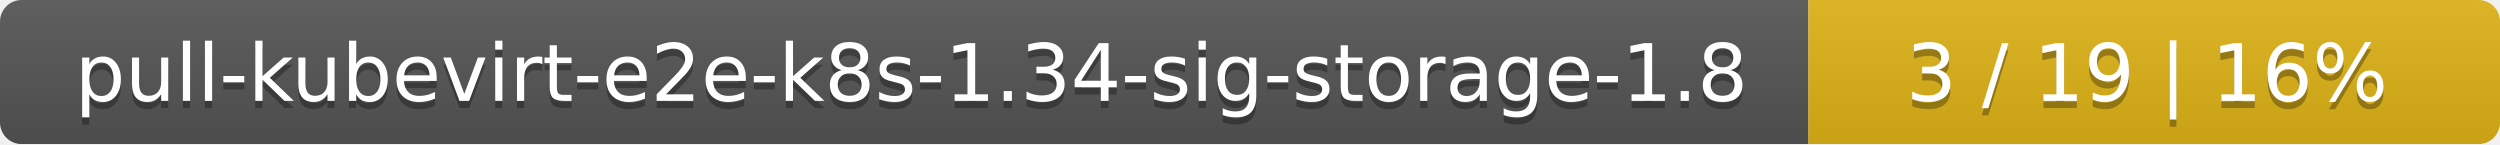
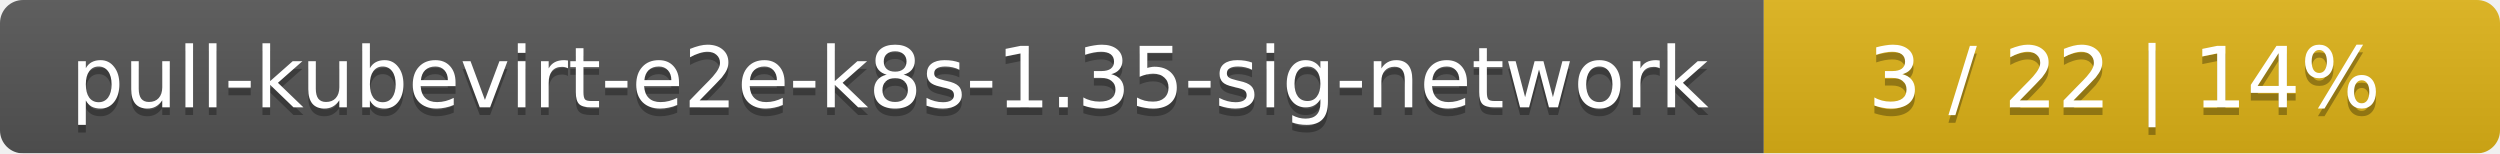
- <svg xmlns="http://www.w3.org/2000/svg" width="347" height="20">
+ <svg xmlns="http://www.w3.org/2000/svg" width="326" height="20">
  <linearGradient id="smooth" x2="0" y2="100%">
    <stop offset="0" stop-color="#bbb" stop-opacity=".1" />
    <stop offset="1" stop-opacity=".1" />
  </linearGradient>
  <mask id="round">
-     <rect width="347" height="20" rx="3" fill="#fff" />
+     <rect width="326" height="20" rx="3" fill="#fff" />
  </mask>
  <g mask="url(#round)">
-     <rect width="251" height="20" fill="#555" />
-     <rect x="251" width="96" height="20" fill="#dfb317" />
-     <rect width="347" height="20" fill="url(#smooth)" />
+     <rect width="230" height="20" fill="#555" />
+     <rect x="230" width="96" height="20" fill="#dfb317" />
+     <rect width="326" height="20" fill="url(#smooth)" />
  </g>
  <g fill="#fff" text-anchor="middle" font-family="DejaVu Sans,Verdana,Geneva,sans-serif" font-size="11">
-     <text x="126.5" y="15" fill="#010101" fill-opacity=".3">pull-kubevirt-e2e-k8s-1.34-sig-storage-1.8</text>
-     <text x="126.5" y="14">pull-kubevirt-e2e-k8s-1.34-sig-storage-1.8</text>
-     <text x="298" y="15" fill="#010101" fill-opacity=".3">3 / 19    |    16%</text>
-     <text x="298" y="14">3 / 19    |    16%</text>
+     <text x="116" y="15" fill="#010101" fill-opacity=".3">pull-kubevirt-e2e-k8s-1.35-sig-network</text>
+     <text x="116" y="14">pull-kubevirt-e2e-k8s-1.35-sig-network</text>
+     <text x="277" y="15" fill="#010101" fill-opacity=".3">3 / 22    |    14%</text>
+     <text x="277" y="14">3 / 22    |    14%</text>
  </g>
</svg>
